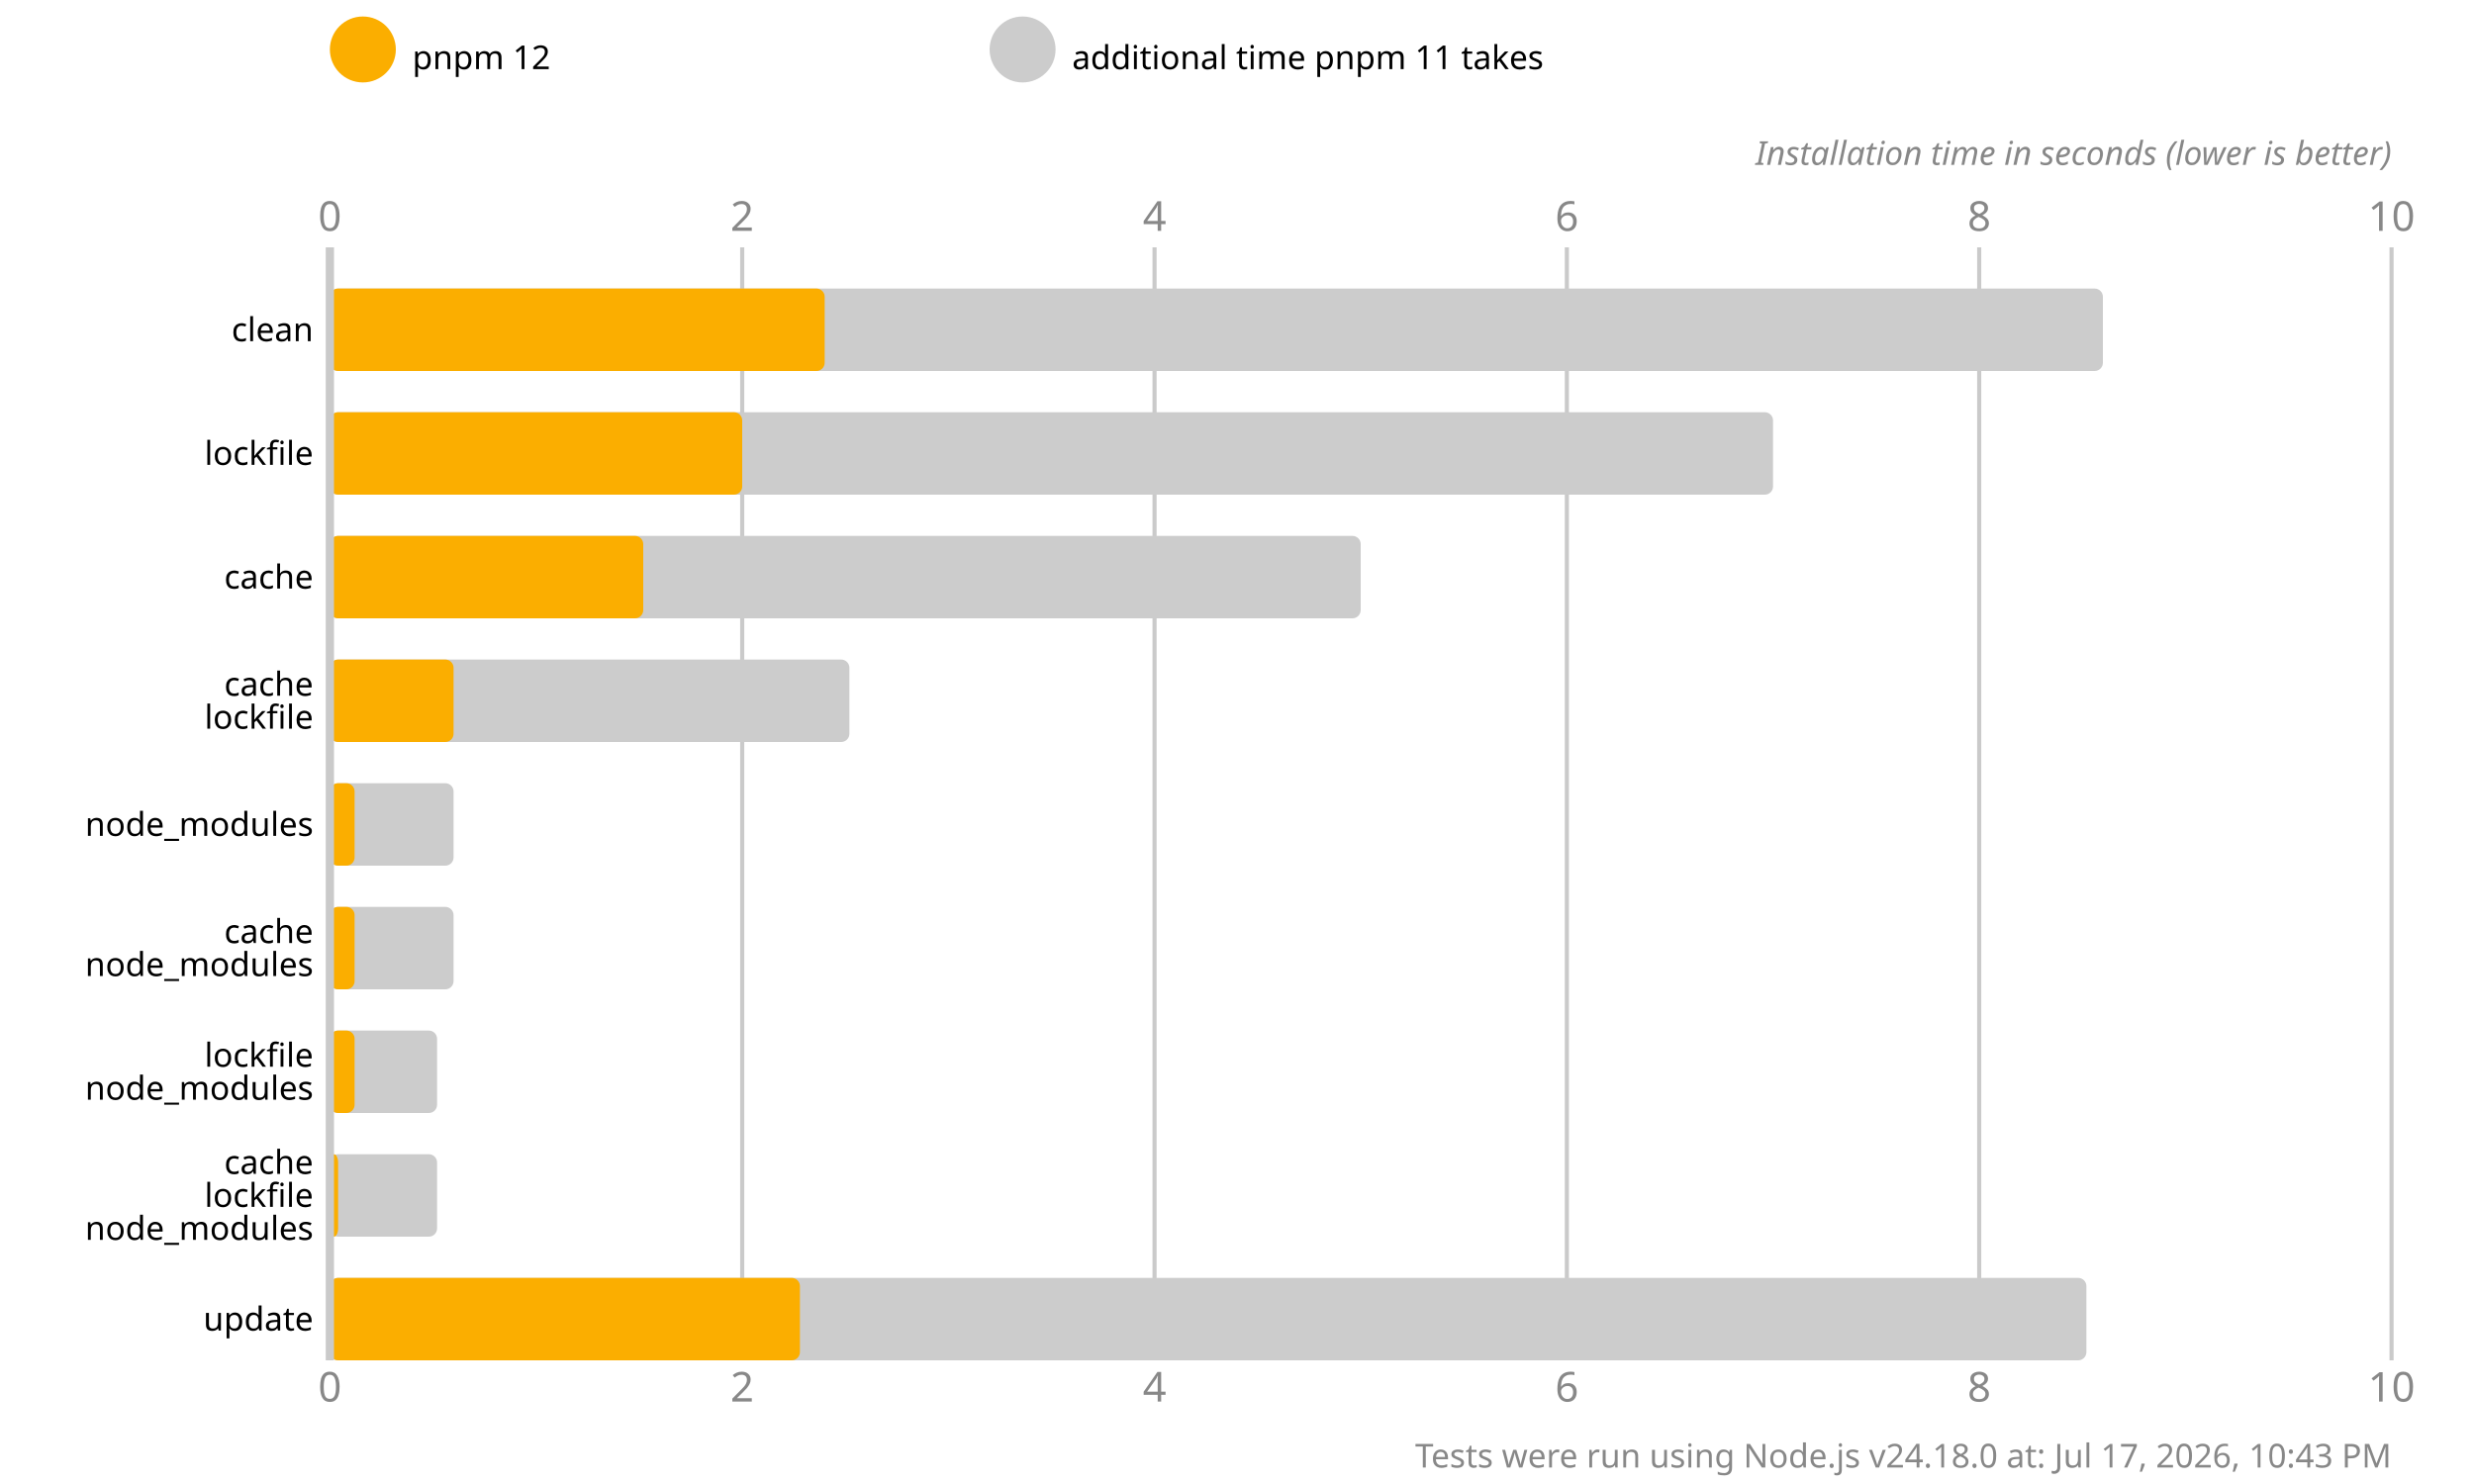
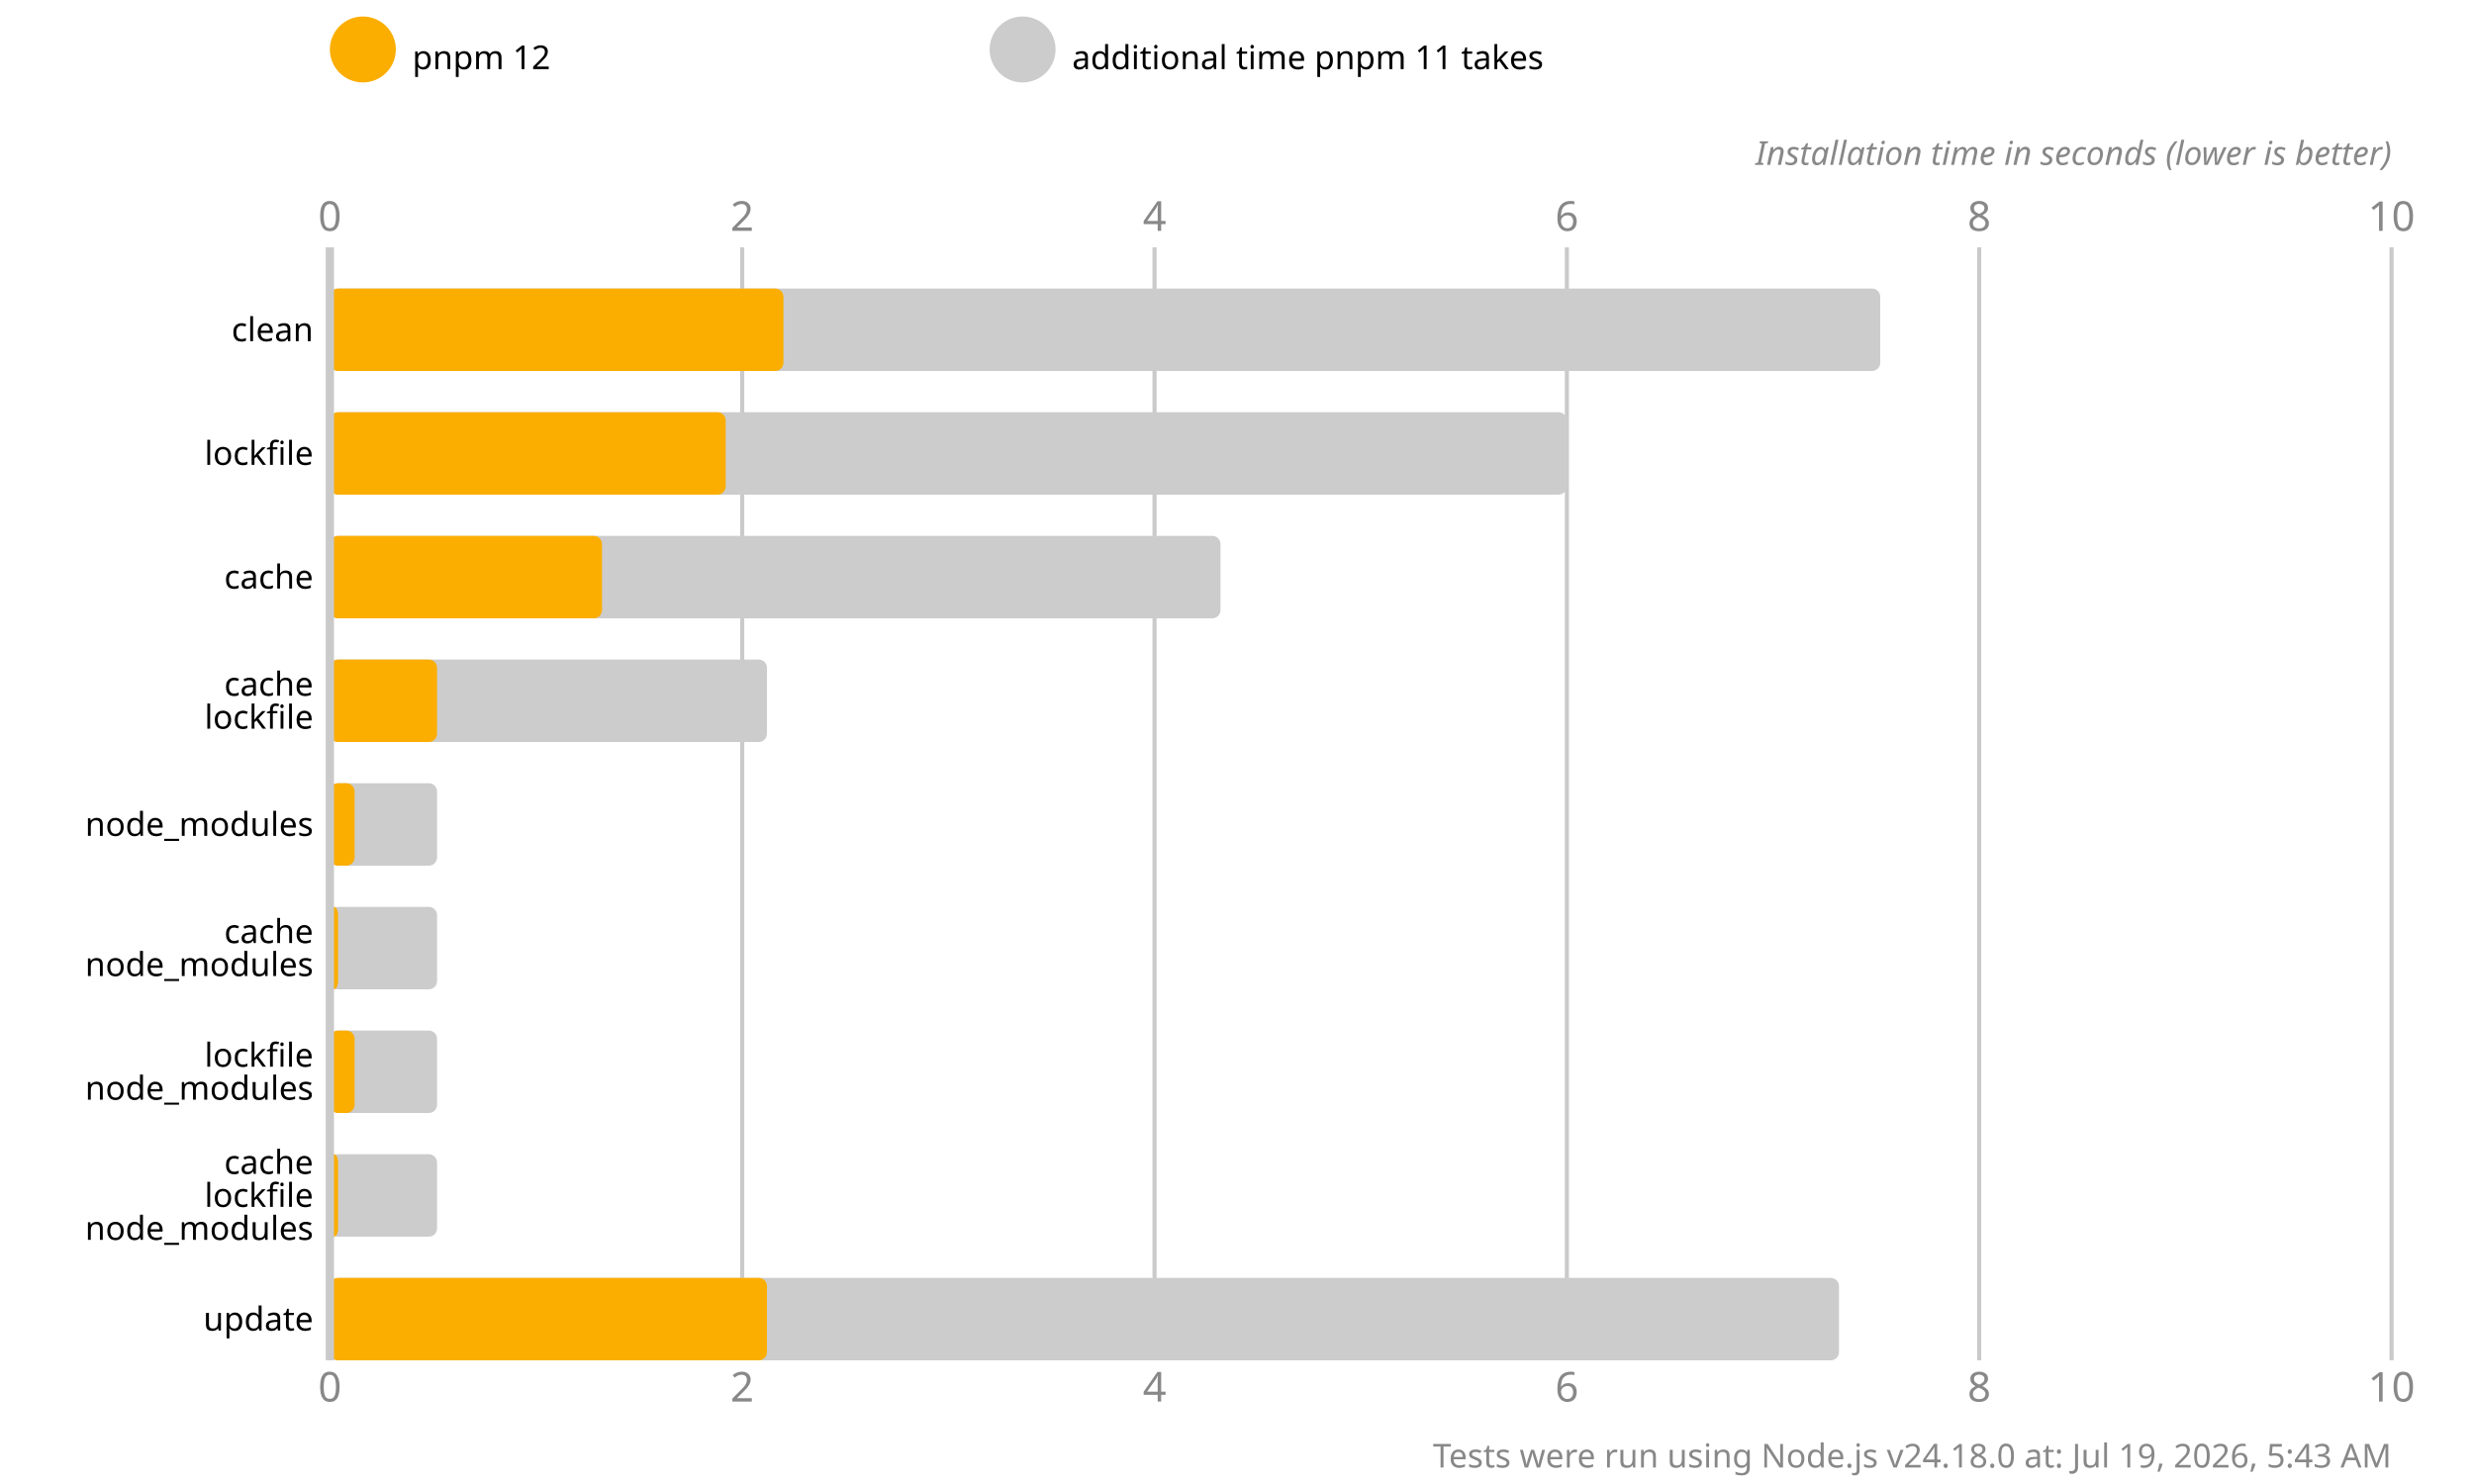
<svg xmlns="http://www.w3.org/2000/svg" version="1.1" viewBox="0 0 300 180">
  <style>
    .font { font-family: sans-serif; }
    .s3 { font-size: 3px; }
    .s4 { font-size: 4px; }
    .s5 { font-size: 5px; }
    .line { stroke: #cacaca; }
    .width { stroke-width: 0.5; }
    .text { fill: #888; }
  </style>
  <rect x="0" y="0" width="300" height="180" fill="#fff" />
  <circle cx="44" cy="6" r="4" fill="#fbae00" />
  <text x="50" y="7" class="font s4" dominant-baseline="middle" text-anchor="start">pnpm 12</text>
  <circle cx="124" cy="6" r="4" fill="#cccccc" />
  <text x="130" y="7" class="font s4" dominant-baseline="middle" text-anchor="start">additional time pnpm 11 takes</text>
  <text x="40" y="28" class="font s5 text" text-anchor="middle">0</text>
  <text x="40" y="170" class="font s5 text" text-anchor="middle">0</text>
  <line x1="90" y1="30" x2="90" y2="165" class="line width" />
  <text x="90" y="28" class="font s5 text" text-anchor="middle">2</text>
  <text x="90" y="170" class="font s5 text" text-anchor="middle">2</text>
  <line x1="140" y1="30" x2="140" y2="165" class="line width" />
  <text x="140" y="28" class="font s5 text" text-anchor="middle">4</text>
  <text x="140" y="170" class="font s5 text" text-anchor="middle">4</text>
  <line x1="190" y1="30" x2="190" y2="165" class="line width" />
  <text x="190" y="28" class="font s5 text" text-anchor="middle">6</text>
  <text x="190" y="170" class="font s5 text" text-anchor="middle">6</text>
  <line x1="240" y1="30" x2="240" y2="165" class="line width" />
  <text x="240" y="28" class="font s5 text" text-anchor="middle">8</text>
  <text x="240" y="170" class="font s5 text" text-anchor="middle">8</text>
  <line x1="290" y1="30" x2="290" y2="165" class="line width" />
  <text x="290" y="28" class="font s5 text" text-anchor="middle">10</text>
  <text x="290" y="170" class="font s5 text" text-anchor="middle">10</text>
  <text x="290" y="20" class="font s4 text" font-style="italic" text-anchor="end">Installation time in seconds (lower is better)</text>
-   <rect x="40" y="35" width="215" height="10" fill="#cccccc" rx="1" ry="1" />
-   <rect x="40" y="35" width="60" height="10" fill="#fbae00" rx="1" ry="1" />
-   <rect x="40" y="50" width="175" height="10" fill="#cccccc" rx="1" ry="1" />
-   <rect x="40" y="50" width="50" height="10" fill="#fbae00" rx="1" ry="1" />
-   <rect x="40" y="65" width="125" height="10" fill="#cccccc" rx="1" ry="1" />
-   <rect x="40" y="65" width="38" height="10" fill="#fbae00" rx="1" ry="1" />
-   <rect x="40" y="80" width="63" height="10" fill="#cccccc" rx="1" ry="1" />
-   <rect x="40" y="80" width="15" height="10" fill="#fbae00" rx="1" ry="1" />
-   <rect x="40" y="95" width="15" height="10" fill="#cccccc" rx="1" ry="1" />
+   <rect x="40" y="35" width="188" height="10" fill="#cccccc" rx="1" ry="1" />
+   <rect x="40" y="35" width="55" height="10" fill="#fbae00" rx="1" ry="1" />
+   <rect x="40" y="50" width="150" height="10" fill="#cccccc" rx="1" ry="1" />
+   <rect x="40" y="50" width="48" height="10" fill="#fbae00" rx="1" ry="1" />
+   <rect x="40" y="65" width="108" height="10" fill="#cccccc" rx="1" ry="1" />
+   <rect x="40" y="65" width="33" height="10" fill="#fbae00" rx="1" ry="1" />
+   <rect x="40" y="80" width="53" height="10" fill="#cccccc" rx="1" ry="1" />
+   <rect x="40" y="80" width="13" height="10" fill="#fbae00" rx="1" ry="1" />
+   <rect x="40" y="95" width="13" height="10" fill="#cccccc" rx="1" ry="1" />
  <rect x="40" y="95" width="3" height="10" fill="#fbae00" rx="1" ry="1" />
-   <rect x="40" y="110" width="15" height="10" fill="#cccccc" rx="1" ry="1" />
-   <rect x="40" y="110" width="3" height="10" fill="#fbae00" rx="1" ry="1" />
+   <rect x="40" y="110" width="13" height="10" fill="#cccccc" rx="1" ry="1" />
+   <rect x="40" y="110" width="1" height="10" fill="#fbae00" rx="1" ry="1" />
  <rect x="40" y="125" width="13" height="10" fill="#cccccc" rx="1" ry="1" />
  <rect x="40" y="125" width="3" height="10" fill="#fbae00" rx="1" ry="1" />
  <rect x="40" y="140" width="13" height="10" fill="#cccccc" rx="1" ry="1" />
  <rect x="40" y="140" width="1" height="10" fill="#fbae00" rx="1" ry="1" />
-   <rect x="40" y="155" width="213" height="10" fill="#cccccc" rx="1" ry="1" />
-   <rect x="40" y="155" width="57" height="10" fill="#fbae00" rx="1" ry="1" />
+   <rect x="40" y="155" width="183" height="10" fill="#cccccc" rx="1" ry="1" />
+   <rect x="40" y="155" width="53" height="10" fill="#fbae00" rx="1" ry="1" />
  <line x1="40" y1="30" x2="40" y2="165" class="line" />
  <text x="38" y="40" class="font s4" dominant-baseline="middle" text-anchor="end">clean</text>
  <text x="38" y="55" class="font s4" dominant-baseline="middle" text-anchor="end">lockfile</text>
  <text x="38" y="70" class="font s4" dominant-baseline="middle" text-anchor="end">cache</text>
  <text x="38" y="83" class="font s4" dominant-baseline="middle" text-anchor="end">cache</text>
  <text x="38" y="87" class="font s4" dominant-baseline="middle" text-anchor="end">lockfile</text>
  <text x="38" y="100" class="font s4" dominant-baseline="middle" text-anchor="end">node_modules</text>
  <text x="38" y="113" class="font s4" dominant-baseline="middle" text-anchor="end">cache</text>
  <text x="38" y="117" class="font s4" dominant-baseline="middle" text-anchor="end">node_modules</text>
  <text x="38" y="128" class="font s4" dominant-baseline="middle" text-anchor="end">lockfile</text>
  <text x="38" y="132" class="font s4" dominant-baseline="middle" text-anchor="end">node_modules</text>
  <text x="38" y="141" class="font s4" dominant-baseline="middle" text-anchor="end">cache</text>
  <text x="38" y="145" class="font s4" dominant-baseline="middle" text-anchor="end">lockfile</text>
  <text x="38" y="149" class="font s4" dominant-baseline="middle" text-anchor="end">node_modules</text>
  <text x="38" y="160" class="font s4" dominant-baseline="middle" text-anchor="end">update</text>
-   <text x="290" y="178" class="font s4 text" text-anchor="end">Tests were run using Node.js v24.18.0 at: Jul 17, 2026, 10:43 PM</text>
+   <text x="290" y="178" class="font s4 text" text-anchor="end">Tests were run using Node.js v24.18.0 at: Jul 19, 2026, 5:43 AM</text>
</svg>
